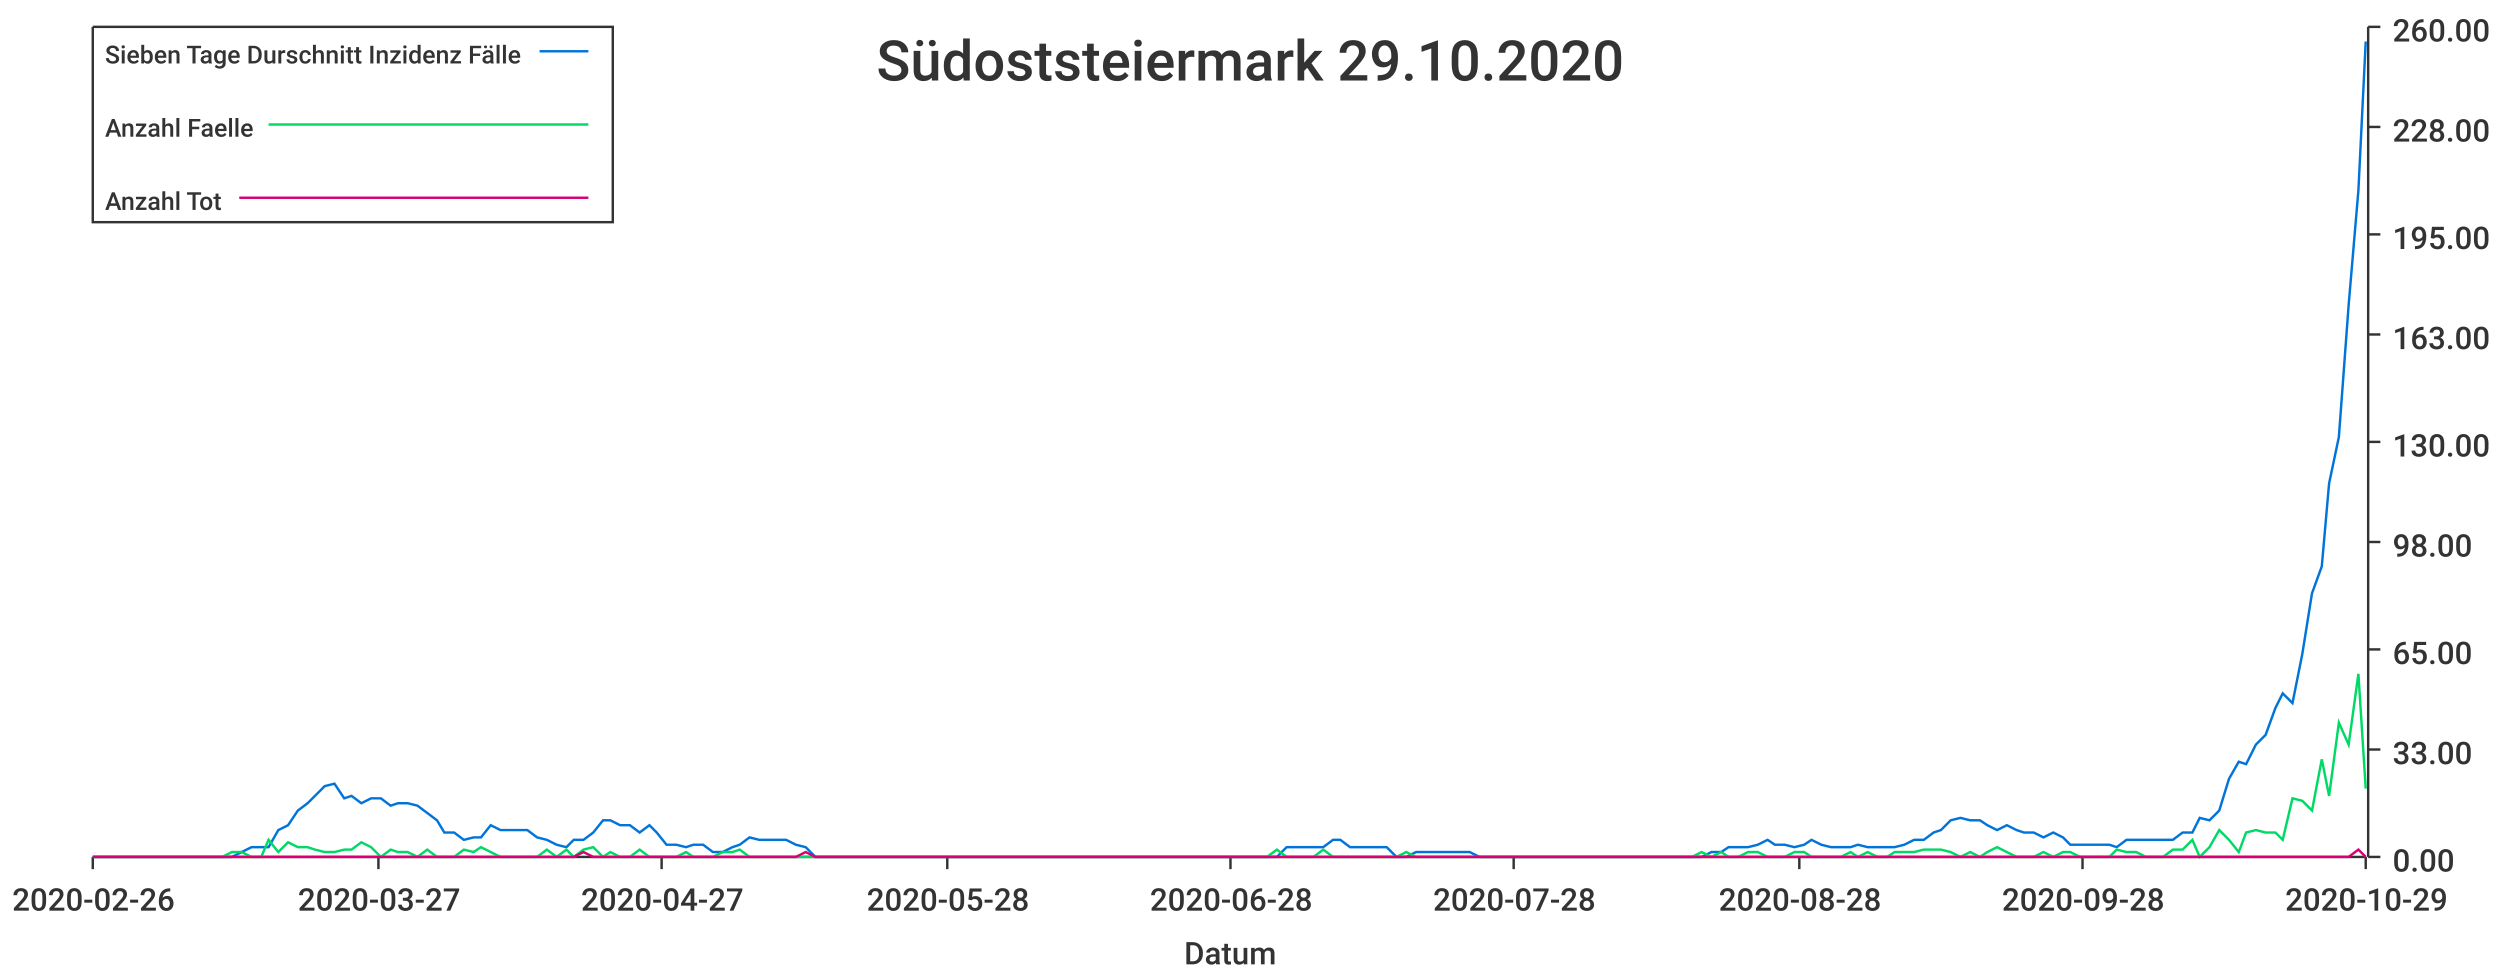
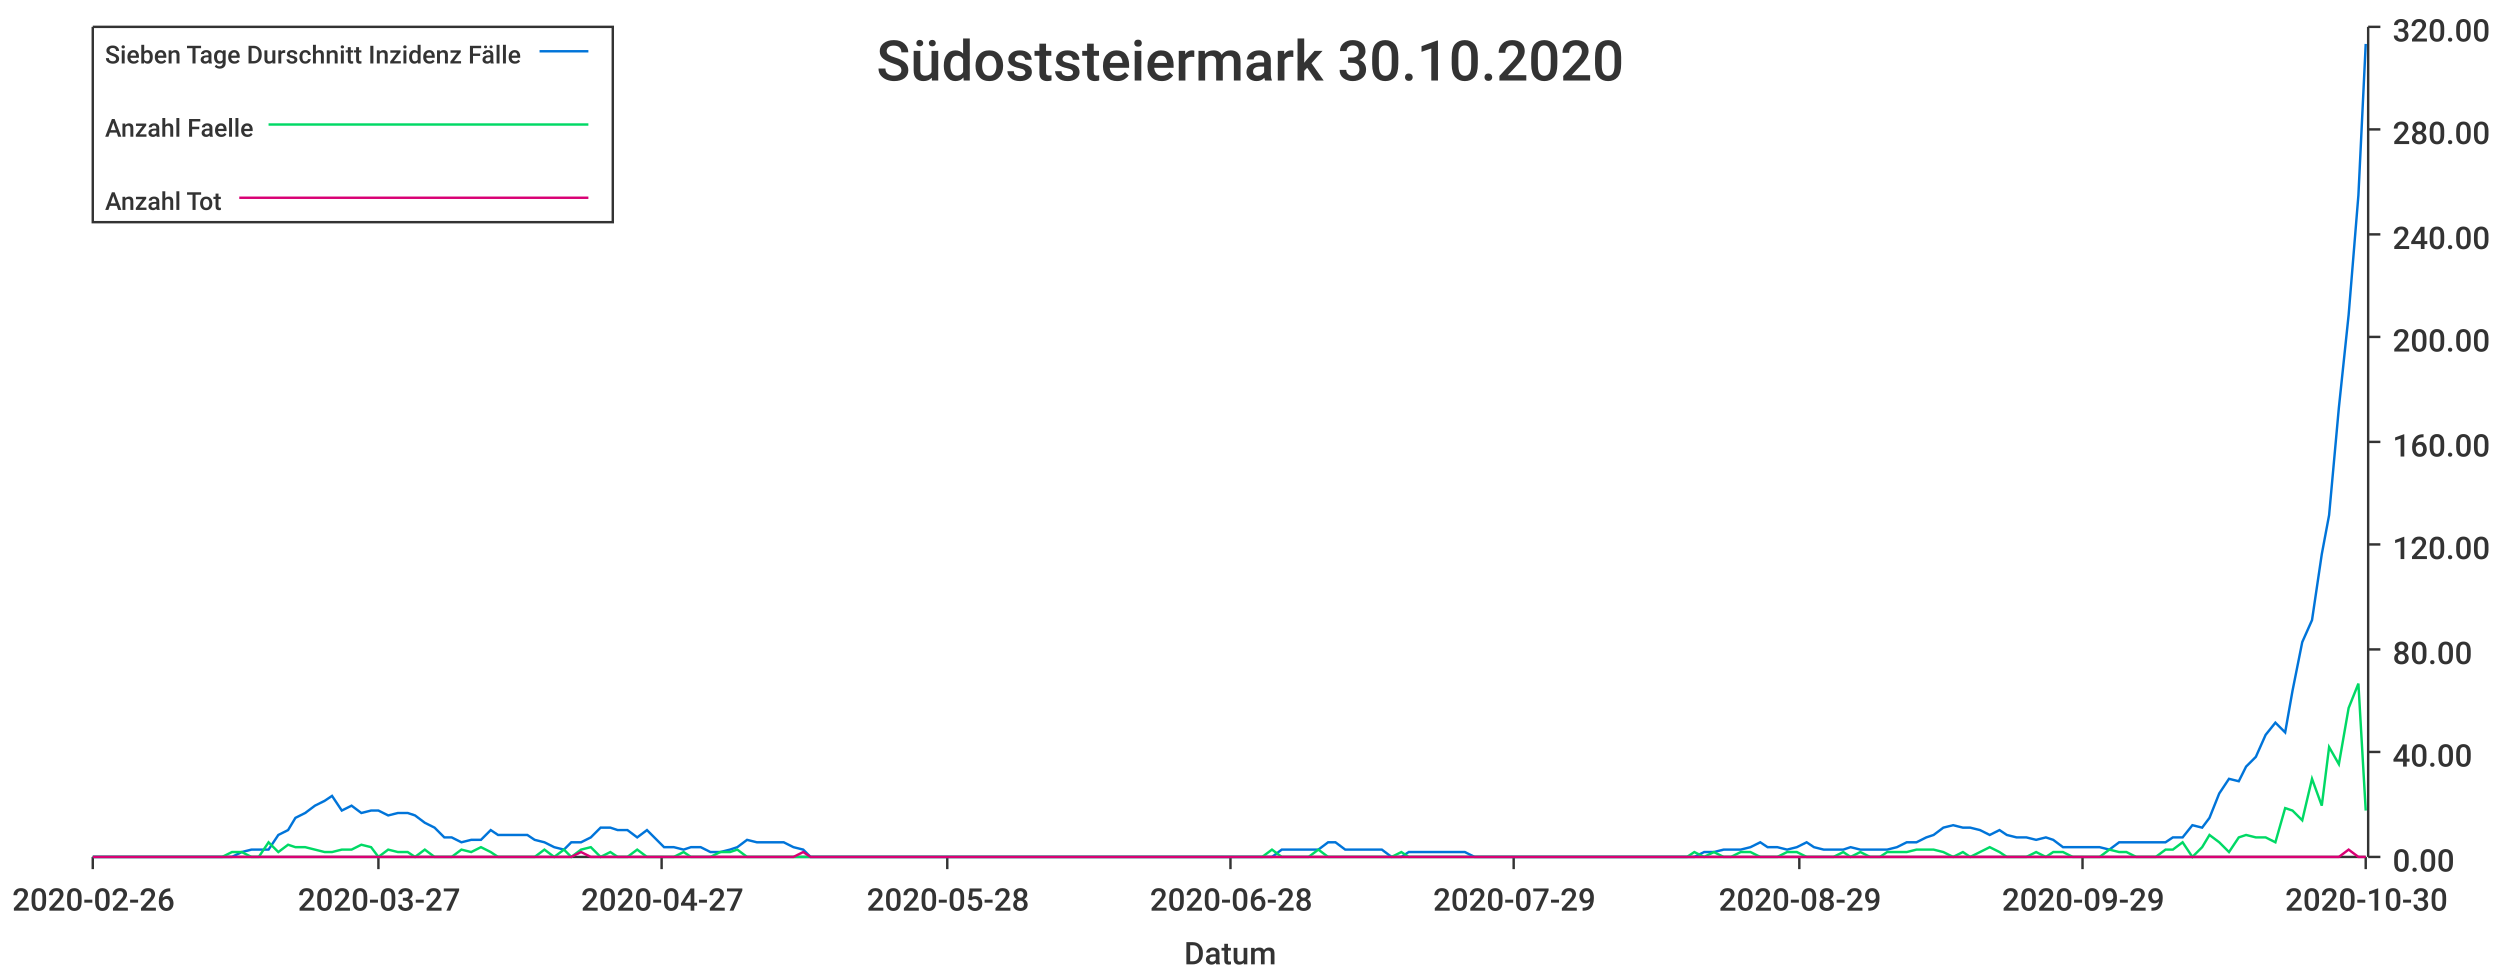
<svg xmlns="http://www.w3.org/2000/svg" width="1024" height="400">\n<path d="M 0 0 L 1024 0 L 1024 400 L 0 400 L 0 0" style="stroke-width:0;stroke:rgba(255,255,255,1.0);fill:rgba(255,255,255,1.0)" />
  <path d="M 38 11 L 969 11 L 969 351 L 38 351 L 38 11" style="stroke-width:0;stroke:rgba(255,255,255,1.0);fill:rgba(255,255,255,1.0)" />
  <path d="M 38 351 L 969 351" style="stroke-width:1;stroke:rgba(51,51,51,1.0);fill:none" />
  <path d="M 38 351 L 38 356" style="stroke-width:1;stroke:rgba(51,51,51,1.0);fill:none" />
  <text x="5" y="373" style="stroke-width:0;stroke:none;fill:rgba(51,51,51,1.0);font-size:12.8px;font-family:'Roboto Medium',sans-serif">2020-02-26</text>
  <path d="M 155 351 L 155 356" style="stroke-width:1;stroke:rgba(51,51,51,1.0);fill:none" />
  <text x="122" y="373" style="stroke-width:0;stroke:none;fill:rgba(51,51,51,1.0);font-size:12.8px;font-family:'Roboto Medium',sans-serif">2020-03-27</text>
  <path d="M 271 351 L 271 356" style="stroke-width:1;stroke:rgba(51,51,51,1.0);fill:none" />
  <text x="238" y="373" style="stroke-width:0;stroke:none;fill:rgba(51,51,51,1.0);font-size:12.8px;font-family:'Roboto Medium',sans-serif">2020-04-27</text>
  <path d="M 388 351 L 388 356" style="stroke-width:1;stroke:rgba(51,51,51,1.0);fill:none" />
  <text x="355" y="373" style="stroke-width:0;stroke:none;fill:rgba(51,51,51,1.0);font-size:12.8px;font-family:'Roboto Medium',sans-serif">2020-05-28</text>
  <path d="M 504 351 L 504 356" style="stroke-width:1;stroke:rgba(51,51,51,1.0);fill:none" />
  <text x="471" y="373" style="stroke-width:0;stroke:none;fill:rgba(51,51,51,1.0);font-size:12.8px;font-family:'Roboto Medium',sans-serif">2020-06-28</text>
  <path d="M 620 351 L 620 356" style="stroke-width:1;stroke:rgba(51,51,51,1.0);fill:none" />
-   <text x="587" y="373" style="stroke-width:0;stroke:none;fill:rgba(51,51,51,1.0);font-size:12.8px;font-family:'Roboto Medium',sans-serif">2020-07-28</text>
+   <text x="587" y="373" style="stroke-width:0;stroke:none;fill:rgba(51,51,51,1.0);font-size:12.8px;font-family:'Roboto Medium',sans-serif">2020-07-29</text>
  <path d="M 737 351 L 737 356" style="stroke-width:1;stroke:rgba(51,51,51,1.0);fill:none" />
-   <text x="704" y="373" style="stroke-width:0;stroke:none;fill:rgba(51,51,51,1.0);font-size:12.8px;font-family:'Roboto Medium',sans-serif">2020-08-28</text>
+   <text x="704" y="373" style="stroke-width:0;stroke:none;fill:rgba(51,51,51,1.0);font-size:12.8px;font-family:'Roboto Medium',sans-serif">2020-08-29</text>
  <path d="M 853 351 L 853 356" style="stroke-width:1;stroke:rgba(51,51,51,1.0);fill:none" />
-   <text x="820" y="373" style="stroke-width:0;stroke:none;fill:rgba(51,51,51,1.0);font-size:12.8px;font-family:'Roboto Medium',sans-serif">2020-09-28</text>
+   <text x="820" y="373" style="stroke-width:0;stroke:none;fill:rgba(51,51,51,1.0);font-size:12.8px;font-family:'Roboto Medium',sans-serif">2020-09-29</text>
  <path d="M 969 351 L 969 356" style="stroke-width:1;stroke:rgba(51,51,51,1.0);fill:none" />
-   <text x="936" y="373" style="stroke-width:0;stroke:none;fill:rgba(51,51,51,1.0);font-size:12.8px;font-family:'Roboto Medium',sans-serif">2020-10-29</text>
+   <text x="936" y="373" style="stroke-width:0;stroke:none;fill:rgba(51,51,51,1.0);font-size:12.8px;font-family:'Roboto Medium',sans-serif">2020-10-30</text>
  <text x="485" y="395" style="stroke-width:0;stroke:none;fill:rgba(51,51,51,1.0);font-size:12.8px;font-family:'Roboto Medium',sans-serif">Datum</text>
  <path d="M 970 351 L 970 11" style="stroke-width:1;stroke:rgba(51,51,51,1.0);fill:none" />
  <path d="M 970 351 L 975 351" style="stroke-width:1;stroke:rgba(51,51,51,1.0);fill:none" />
  <text x="980" y="357" style="stroke-width:0;stroke:none;fill:rgba(51,51,51,1.0);font-size:12.8px;font-family:'Roboto Medium',sans-serif">0.00</text>
-   <path d="M 970 307 L 975 307" style="stroke-width:1;stroke:rgba(51,51,51,1.0);fill:none" />
-   <text x="980" y="313" style="stroke-width:0;stroke:none;fill:rgba(51,51,51,1.0);font-size:12.8px;font-family:'Roboto Medium',sans-serif">33.00</text>
+   <path d="M 970 308 L 975 308" style="stroke-width:1;stroke:rgba(51,51,51,1.0);fill:none" />
+   <text x="980" y="314" style="stroke-width:0;stroke:none;fill:rgba(51,51,51,1.0);font-size:12.8px;font-family:'Roboto Medium',sans-serif">40.00</text>
  <path d="M 970 266 L 975 266" style="stroke-width:1;stroke:rgba(51,51,51,1.0);fill:none" />
-   <text x="980" y="272" style="stroke-width:0;stroke:none;fill:rgba(51,51,51,1.0);font-size:12.8px;font-family:'Roboto Medium',sans-serif">65.00</text>
-   <path d="M 970 222 L 975 222" style="stroke-width:1;stroke:rgba(51,51,51,1.0);fill:none" />
-   <text x="980" y="228" style="stroke-width:0;stroke:none;fill:rgba(51,51,51,1.0);font-size:12.8px;font-family:'Roboto Medium',sans-serif">98.00</text>
+   <text x="980" y="272" style="stroke-width:0;stroke:none;fill:rgba(51,51,51,1.0);font-size:12.8px;font-family:'Roboto Medium',sans-serif">80.00</text>
+   <path d="M 970 223 L 975 223" style="stroke-width:1;stroke:rgba(51,51,51,1.0);fill:none" />
+   <text x="980" y="229" style="stroke-width:0;stroke:none;fill:rgba(51,51,51,1.0);font-size:12.8px;font-family:'Roboto Medium',sans-serif">120.00</text>
  <path d="M 970 181 L 975 181" style="stroke-width:1;stroke:rgba(51,51,51,1.0);fill:none" />
-   <text x="980" y="187" style="stroke-width:0;stroke:none;fill:rgba(51,51,51,1.0);font-size:12.8px;font-family:'Roboto Medium',sans-serif">130.00</text>
-   <path d="M 970 137 L 975 137" style="stroke-width:1;stroke:rgba(51,51,51,1.0);fill:none" />
-   <text x="980" y="143" style="stroke-width:0;stroke:none;fill:rgba(51,51,51,1.0);font-size:12.8px;font-family:'Roboto Medium',sans-serif">163.00</text>
+   <text x="980" y="187" style="stroke-width:0;stroke:none;fill:rgba(51,51,51,1.0);font-size:12.8px;font-family:'Roboto Medium',sans-serif">160.00</text>
+   <path d="M 970 138 L 975 138" style="stroke-width:1;stroke:rgba(51,51,51,1.0);fill:none" />
+   <text x="980" y="144" style="stroke-width:0;stroke:none;fill:rgba(51,51,51,1.0);font-size:12.8px;font-family:'Roboto Medium',sans-serif">200.00</text>
  <path d="M 970 96 L 975 96" style="stroke-width:1;stroke:rgba(51,51,51,1.0);fill:none" />
-   <text x="980" y="102" style="stroke-width:0;stroke:none;fill:rgba(51,51,51,1.0);font-size:12.8px;font-family:'Roboto Medium',sans-serif">195.00</text>
-   <path d="M 970 52 L 975 52" style="stroke-width:1;stroke:rgba(51,51,51,1.0);fill:none" />
-   <text x="980" y="58" style="stroke-width:0;stroke:none;fill:rgba(51,51,51,1.0);font-size:12.8px;font-family:'Roboto Medium',sans-serif">228.00</text>
+   <text x="980" y="102" style="stroke-width:0;stroke:none;fill:rgba(51,51,51,1.0);font-size:12.8px;font-family:'Roboto Medium',sans-serif">240.00</text>
+   <path d="M 970 53 L 975 53" style="stroke-width:1;stroke:rgba(51,51,51,1.0);fill:none" />
+   <text x="980" y="59" style="stroke-width:0;stroke:none;fill:rgba(51,51,51,1.0);font-size:12.8px;font-family:'Roboto Medium',sans-serif">280.00</text>
  <path d="M 970 11 L 975 11" style="stroke-width:1;stroke:rgba(51,51,51,1.0);fill:none" />
-   <text x="980" y="17" style="stroke-width:0;stroke:none;fill:rgba(51,51,51,1.0);font-size:12.8px;font-family:'Roboto Medium',sans-serif">260.00</text>
-   <path d="M 38 351 L 42 351 L 46 351 L 50 351 L 54 351 L 57 351 L 61 351 L 65 351 L 69 351 L 73 351 L 76 351 L 80 351 L 84 351 L 88 351 L 91 351 L 95 351 L 99 349 L 103 347 L 107 347 L 110 347 L 114 340 L 118 338 L 122 332 L 126 329 L 129 326 L 133 322 L 137 321 L 141 327 L 144 326 L 148 329 L 152 327 L 156 327 L 160 330 L 163 329 L 167 329 L 171 330 L 175 333 L 179 336 L 182 341 L 186 341 L 190 344 L 194 343 L 197 343 L 201 338 L 205 340 L 209 340 L 213 340 L 216 340 L 220 343 L 224 344 L 228 346 L 232 347 L 235 344 L 239 344 L 243 341 L 247 336 L 250 336 L 254 338 L 258 338 L 262 341 L 266 338 L 269 341 L 273 346 L 277 346 L 281 347 L 284 346 L 288 346 L 292 349 L 296 349 L 300 347 L 303 346 L 307 343 L 311 344 L 315 344 L 319 344 L 322 344 L 326 346 L 330 347 L 334 351 L 337 351 L 341 351 L 345 351 L 349 351 L 353 351 L 356 351 L 360 351 L 364 351 L 368 351 L 372 351 L 375 351 L 379 351 L 383 351 L 387 351 L 390 351 L 394 351 L 398 351 L 402 351 L 406 351 L 409 351 L 413 351 L 417 351 L 421 351 L 425 351 L 428 351 L 432 351 L 436 351 L 440 351 L 443 351 L 447 351 L 451 351 L 455 351 L 459 351 L 462 351 L 466 351 L 470 351 L 474 351 L 478 351 L 481 351 L 485 351 L 489 351 L 493 351 L 496 351 L 500 351 L 504 351 L 508 351 L 512 351 L 515 351 L 519 351 L 523 351 L 527 347 L 530 347 L 534 347 L 538 347 L 542 347 L 546 344 L 549 344 L 553 347 L 557 347 L 561 347 L 565 347 L 568 347 L 572 351 L 576 351 L 580 349 L 583 349 L 587 349 L 591 349 L 595 349 L 599 349 L 602 349 L 606 351 L 610 351 L 614 351 L 618 351 L 621 351 L 625 351 L 629 351 L 633 351 L 636 351 L 640 351 L 644 351 L 648 351 L 652 351 L 655 351 L 659 351 L 663 351 L 667 351 L 671 351 L 674 351 L 678 351 L 682 351 L 686 351 L 689 351 L 693 351 L 697 351 L 701 349 L 705 349 L 708 347 L 712 347 L 716 347 L 720 346 L 724 344 L 727 346 L 731 346 L 735 347 L 739 346 L 742 344 L 746 346 L 750 347 L 754 347 L 758 347 L 761 346 L 765 347 L 769 347 L 773 347 L 776 347 L 780 346 L 784 344 L 788 344 L 792 341 L 795 340 L 799 336 L 803 335 L 807 336 L 811 336 L 814 338 L 818 340 L 822 338 L 826 340 L 829 341 L 833 341 L 837 343 L 841 341 L 845 343 L 848 346 L 852 346 L 856 346 L 860 346 L 864 346 L 867 347 L 871 344 L 875 344 L 879 344 L 882 344 L 886 344 L 890 344 L 894 341 L 898 341 L 901 335 L 905 336 L 909 332 L 913 319 L 917 312 L 920 313 L 924 305 L 928 301 L 932 290 L 935 284 L 939 288 L 943 268 L 947 243 L 951 232 L 954 198 L 958 179 L 962 125 L 966 78 L 969 17" style="stroke-width:1;stroke:rgba(0,116,217,1.0);fill:none" />
-   <path d="M 38 351 L 42 351 L 46 351 L 50 351 L 54 351 L 57 351 L 61 351 L 65 351 L 69 351 L 73 351 L 76 351 L 80 351 L 84 351 L 88 351 L 91 351 L 95 349 L 99 349 L 103 351 L 107 351 L 110 344 L 114 349 L 118 345 L 122 347 L 126 347 L 129 348 L 133 349 L 137 349 L 141 348 L 144 348 L 148 345 L 152 347 L 156 351 L 160 348 L 163 349 L 167 349 L 171 351 L 175 348 L 179 351 L 182 351 L 186 351 L 190 348 L 194 349 L 197 347 L 201 349 L 205 351 L 209 351 L 213 351 L 216 351 L 220 351 L 224 348 L 228 351 L 232 348 L 235 351 L 239 348 L 243 347 L 247 351 L 250 349 L 254 351 L 258 351 L 262 348 L 266 351 L 269 351 L 273 351 L 277 351 L 281 349 L 284 351 L 288 351 L 292 351 L 296 349 L 300 349 L 303 348 L 307 351 L 311 351 L 315 351 L 319 351 L 322 351 L 326 351 L 330 351 L 334 351 L 337 351 L 341 351 L 345 351 L 349 351 L 353 351 L 356 351 L 360 351 L 364 351 L 368 351 L 372 351 L 375 351 L 379 351 L 383 351 L 387 351 L 390 351 L 394 351 L 398 351 L 402 351 L 406 351 L 409 351 L 413 351 L 417 351 L 421 351 L 425 351 L 428 351 L 432 351 L 436 351 L 440 351 L 443 351 L 447 351 L 451 351 L 455 351 L 459 351 L 462 351 L 466 351 L 470 351 L 474 351 L 478 351 L 481 351 L 485 351 L 489 351 L 493 351 L 496 351 L 500 351 L 504 351 L 508 351 L 512 351 L 515 351 L 519 351 L 523 348 L 527 351 L 530 351 L 534 351 L 538 351 L 542 348 L 546 351 L 549 351 L 553 351 L 557 351 L 561 351 L 565 351 L 568 351 L 572 351 L 576 349 L 580 351 L 583 351 L 587 351 L 591 351 L 595 351 L 599 351 L 602 351 L 606 351 L 610 351 L 614 351 L 618 351 L 621 351 L 625 351 L 629 351 L 633 351 L 636 351 L 640 351 L 644 351 L 648 351 L 652 351 L 655 351 L 659 351 L 663 351 L 667 351 L 671 351 L 674 351 L 678 351 L 682 351 L 686 351 L 689 351 L 693 351 L 697 349 L 701 351 L 705 349 L 708 351 L 712 351 L 716 349 L 720 349 L 724 351 L 727 351 L 731 351 L 735 349 L 739 349 L 742 351 L 746 351 L 750 351 L 754 351 L 758 349 L 761 351 L 765 349 L 769 351 L 773 351 L 776 349 L 780 349 L 784 349 L 788 348 L 792 348 L 795 348 L 799 349 L 803 351 L 807 349 L 811 351 L 814 349 L 818 347 L 822 349 L 826 351 L 829 351 L 833 351 L 837 349 L 841 351 L 845 349 L 848 349 L 852 351 L 856 351 L 860 351 L 864 351 L 867 348 L 871 349 L 875 349 L 879 351 L 882 351 L 886 351 L 890 348 L 894 348 L 898 344 L 901 351 L 905 347 L 909 340 L 913 344 L 917 349 L 920 341 L 924 340 L 928 341 L 932 341 L 935 344 L 939 327 L 943 328 L 947 332 L 951 311 L 954 326 L 958 296 L 962 305 L 966 276 L 969 323" style="stroke-width:1;stroke:rgba(0,217,101,1.0);fill:none" />
-   <path d="M 38 351 L 42 351 L 46 351 L 50 351 L 54 351 L 57 351 L 61 351 L 65 351 L 69 351 L 73 351 L 76 351 L 80 351 L 84 351 L 88 351 L 91 351 L 95 351 L 99 351 L 103 351 L 107 351 L 110 351 L 114 351 L 118 351 L 122 351 L 126 351 L 129 351 L 133 351 L 137 351 L 141 351 L 144 351 L 148 351 L 152 351 L 156 351 L 160 351 L 163 351 L 167 351 L 171 351 L 175 351 L 179 351 L 182 351 L 186 351 L 190 351 L 194 351 L 197 351 L 201 351 L 205 351 L 209 351 L 213 351 L 216 351 L 220 351 L 224 351 L 228 351 L 232 351 L 235 351 L 239 349 L 243 351 L 247 351 L 250 351 L 254 351 L 258 351 L 262 351 L 266 351 L 269 351 L 273 351 L 277 351 L 281 351 L 284 351 L 288 351 L 292 351 L 296 351 L 300 351 L 303 351 L 307 351 L 311 351 L 315 351 L 319 351 L 322 351 L 326 351 L 330 349 L 334 351 L 337 351 L 341 351 L 345 351 L 349 351 L 353 351 L 356 351 L 360 351 L 364 351 L 368 351 L 372 351 L 375 351 L 379 351 L 383 351 L 387 351 L 390 351 L 394 351 L 398 351 L 402 351 L 406 351 L 409 351 L 413 351 L 417 351 L 421 351 L 425 351 L 428 351 L 432 351 L 436 351 L 440 351 L 443 351 L 447 351 L 451 351 L 455 351 L 459 351 L 462 351 L 466 351 L 470 351 L 474 351 L 478 351 L 481 351 L 485 351 L 489 351 L 493 351 L 496 351 L 500 351 L 504 351 L 508 351 L 512 351 L 515 351 L 519 351 L 523 351 L 527 351 L 530 351 L 534 351 L 538 351 L 542 351 L 546 351 L 549 351 L 553 351 L 557 351 L 561 351 L 565 351 L 568 351 L 572 351 L 576 351 L 580 351 L 583 351 L 587 351 L 591 351 L 595 351 L 599 351 L 602 351 L 606 351 L 610 351 L 614 351 L 618 351 L 621 351 L 625 351 L 629 351 L 633 351 L 636 351 L 640 351 L 644 351 L 648 351 L 652 351 L 655 351 L 659 351 L 663 351 L 667 351 L 671 351 L 674 351 L 678 351 L 682 351 L 686 351 L 689 351 L 693 351 L 697 351 L 701 351 L 705 351 L 708 351 L 712 351 L 716 351 L 720 351 L 724 351 L 727 351 L 731 351 L 735 351 L 739 351 L 742 351 L 746 351 L 750 351 L 754 351 L 758 351 L 761 351 L 765 351 L 769 351 L 773 351 L 776 351 L 780 351 L 784 351 L 788 351 L 792 351 L 795 351 L 799 351 L 803 351 L 807 351 L 811 351 L 814 351 L 818 351 L 822 351 L 826 351 L 829 351 L 833 351 L 837 351 L 841 351 L 845 351 L 848 351 L 852 351 L 856 351 L 860 351 L 864 351 L 867 351 L 871 351 L 875 351 L 879 351 L 882 351 L 886 351 L 890 351 L 894 351 L 898 351 L 901 351 L 905 351 L 909 351 L 913 351 L 917 351 L 920 351 L 924 351 L 928 351 L 932 351 L 935 351 L 939 351 L 943 351 L 947 351 L 951 351 L 954 351 L 958 351 L 962 351 L 966 348 L 969 351" style="stroke-width:1;stroke:rgba(217,0,116,1.0);fill:none" />
-   <text x="359" y="33" style="stroke-width:0;stroke:none;fill:rgba(51,51,51,1.0);font-size:23.0px;font-family:'Roboto Medium',sans-serif">Südoststeiermark 29.10.2020</text>
+   <text x="980" y="17" style="stroke-width:0;stroke:none;fill:rgba(51,51,51,1.0);font-size:12.8px;font-family:'Roboto Medium',sans-serif">320.00</text>
+   <path d="M 38 351 L 42 351 L 46 351 L 50 351 L 54 351 L 57 351 L 61 351 L 65 351 L 69 351 L 72 351 L 76 351 L 80 351 L 84 351 L 87 351 L 91 351 L 95 351 L 99 349 L 103 348 L 106 348 L 110 348 L 114 342 L 118 340 L 121 335 L 125 333 L 129 330 L 133 328 L 136 326 L 140 332 L 144 330 L 148 333 L 152 332 L 155 332 L 159 334 L 163 333 L 167 333 L 170 334 L 174 337 L 178 339 L 182 343 L 185 343 L 189 345 L 193 344 L 197 344 L 201 340 L 204 342 L 208 342 L 212 342 L 216 342 L 219 344 L 223 345 L 227 347 L 231 348 L 234 345 L 238 345 L 242 343 L 246 339 L 250 339 L 253 340 L 257 340 L 261 343 L 265 340 L 268 343 L 272 347 L 276 347 L 280 348 L 283 347 L 287 347 L 291 349 L 295 349 L 299 348 L 302 347 L 306 344 L 310 345 L 314 345 L 317 345 L 321 345 L 325 347 L 329 348 L 332 351 L 336 351 L 340 351 L 344 351 L 348 351 L 351 351 L 355 351 L 359 351 L 363 351 L 366 351 L 370 351 L 374 351 L 378 351 L 381 351 L 385 351 L 389 351 L 393 351 L 397 351 L 400 351 L 404 351 L 408 351 L 412 351 L 415 351 L 419 351 L 423 351 L 427 351 L 430 351 L 434 351 L 438 351 L 442 351 L 446 351 L 449 351 L 453 351 L 457 351 L 461 351 L 464 351 L 468 351 L 472 351 L 476 351 L 479 351 L 483 351 L 487 351 L 491 351 L 495 351 L 498 351 L 502 351 L 506 351 L 510 351 L 513 351 L 517 351 L 521 351 L 525 348 L 528 348 L 532 348 L 536 348 L 540 348 L 544 345 L 547 345 L 551 348 L 555 348 L 559 348 L 562 348 L 566 348 L 570 351 L 574 351 L 577 349 L 581 349 L 585 349 L 589 349 L 593 349 L 596 349 L 600 349 L 604 351 L 608 351 L 611 351 L 615 351 L 619 351 L 623 351 L 626 351 L 630 351 L 634 351 L 638 351 L 642 351 L 645 351 L 649 351 L 653 351 L 657 351 L 660 351 L 664 351 L 668 351 L 672 351 L 675 351 L 679 351 L 683 351 L 687 351 L 691 351 L 694 351 L 698 349 L 702 349 L 706 348 L 709 348 L 713 348 L 717 347 L 721 345 L 724 347 L 728 347 L 732 348 L 736 347 L 740 345 L 743 347 L 747 348 L 751 348 L 755 348 L 758 347 L 762 348 L 766 348 L 770 348 L 773 348 L 777 347 L 781 345 L 785 345 L 789 343 L 792 342 L 796 339 L 800 338 L 804 339 L 807 339 L 811 340 L 815 342 L 819 340 L 822 342 L 826 343 L 830 343 L 834 344 L 838 343 L 841 344 L 845 347 L 849 347 L 853 347 L 856 347 L 860 347 L 864 348 L 868 345 L 871 345 L 875 345 L 879 345 L 883 345 L 887 345 L 890 343 L 894 343 L 898 338 L 902 339 L 905 335 L 909 325 L 913 319 L 917 320 L 920 314 L 924 310 L 928 301 L 932 296 L 936 300 L 939 283 L 943 263 L 947 254 L 951 227 L 954 211 L 958 167 L 962 129 L 966 80 L 969 18" style="stroke-width:1;stroke:rgba(0,116,217,1.0);fill:none" />
+   <path d="M 38 351 L 42 351 L 46 351 L 50 351 L 54 351 L 57 351 L 61 351 L 65 351 L 69 351 L 72 351 L 76 351 L 80 351 L 84 351 L 87 351 L 91 351 L 95 349 L 99 349 L 103 351 L 106 351 L 110 345 L 114 349 L 118 346 L 121 347 L 125 347 L 129 348 L 133 349 L 136 349 L 140 348 L 144 348 L 148 346 L 152 347 L 155 351 L 159 348 L 163 349 L 167 349 L 170 351 L 174 348 L 178 351 L 182 351 L 185 351 L 189 348 L 193 349 L 197 347 L 201 349 L 204 351 L 208 351 L 212 351 L 216 351 L 219 351 L 223 348 L 227 351 L 231 348 L 234 351 L 238 348 L 242 347 L 246 351 L 250 349 L 253 351 L 257 351 L 261 348 L 265 351 L 268 351 L 272 351 L 276 351 L 280 349 L 283 351 L 287 351 L 291 351 L 295 349 L 299 349 L 302 348 L 306 351 L 310 351 L 314 351 L 317 351 L 321 351 L 325 351 L 329 351 L 332 351 L 336 351 L 340 351 L 344 351 L 348 351 L 351 351 L 355 351 L 359 351 L 363 351 L 366 351 L 370 351 L 374 351 L 378 351 L 381 351 L 385 351 L 389 351 L 393 351 L 397 351 L 400 351 L 404 351 L 408 351 L 412 351 L 415 351 L 419 351 L 423 351 L 427 351 L 430 351 L 434 351 L 438 351 L 442 351 L 446 351 L 449 351 L 453 351 L 457 351 L 461 351 L 464 351 L 468 351 L 472 351 L 476 351 L 479 351 L 483 351 L 487 351 L 491 351 L 495 351 L 498 351 L 502 351 L 506 351 L 510 351 L 513 351 L 517 351 L 521 348 L 525 351 L 528 351 L 532 351 L 536 351 L 540 348 L 544 351 L 547 351 L 551 351 L 555 351 L 559 351 L 562 351 L 566 351 L 570 351 L 574 349 L 577 351 L 581 351 L 585 351 L 589 351 L 593 351 L 596 351 L 600 351 L 604 351 L 608 351 L 611 351 L 615 351 L 619 351 L 623 351 L 626 351 L 630 351 L 634 351 L 638 351 L 642 351 L 645 351 L 649 351 L 653 351 L 657 351 L 660 351 L 664 351 L 668 351 L 672 351 L 675 351 L 679 351 L 683 351 L 687 351 L 691 351 L 694 349 L 698 351 L 702 349 L 706 351 L 709 351 L 713 349 L 717 349 L 721 351 L 724 351 L 728 351 L 732 349 L 736 349 L 740 351 L 743 351 L 747 351 L 751 351 L 755 349 L 758 351 L 762 349 L 766 351 L 770 351 L 773 349 L 777 349 L 781 349 L 785 348 L 789 348 L 792 348 L 796 349 L 800 351 L 804 349 L 807 351 L 811 349 L 815 347 L 819 349 L 822 351 L 826 351 L 830 351 L 834 349 L 838 351 L 841 349 L 845 349 L 849 351 L 853 351 L 856 351 L 860 351 L 864 348 L 868 349 L 871 349 L 875 351 L 879 351 L 883 351 L 887 348 L 890 348 L 894 345 L 898 351 L 902 347 L 905 342 L 909 345 L 913 349 L 917 343 L 920 342 L 924 343 L 928 343 L 932 345 L 936 331 L 939 332 L 943 336 L 947 319 L 951 330 L 954 306 L 958 313 L 962 290 L 966 280 L 969 332" style="stroke-width:1;stroke:rgba(0,217,101,1.0);fill:none" />
+   <path d="M 38 351 L 42 351 L 46 351 L 50 351 L 54 351 L 57 351 L 61 351 L 65 351 L 69 351 L 72 351 L 76 351 L 80 351 L 84 351 L 87 351 L 91 351 L 95 351 L 99 351 L 103 351 L 106 351 L 110 351 L 114 351 L 118 351 L 121 351 L 125 351 L 129 351 L 133 351 L 136 351 L 140 351 L 144 351 L 148 351 L 152 351 L 155 351 L 159 351 L 163 351 L 167 351 L 170 351 L 174 351 L 178 351 L 182 351 L 185 351 L 189 351 L 193 351 L 197 351 L 201 351 L 204 351 L 208 351 L 212 351 L 216 351 L 219 351 L 223 351 L 227 351 L 231 351 L 234 351 L 238 349 L 242 351 L 246 351 L 250 351 L 253 351 L 257 351 L 261 351 L 265 351 L 268 351 L 272 351 L 276 351 L 280 351 L 283 351 L 287 351 L 291 351 L 295 351 L 299 351 L 302 351 L 306 351 L 310 351 L 314 351 L 317 351 L 321 351 L 325 351 L 329 349 L 332 351 L 336 351 L 340 351 L 344 351 L 348 351 L 351 351 L 355 351 L 359 351 L 363 351 L 366 351 L 370 351 L 374 351 L 378 351 L 381 351 L 385 351 L 389 351 L 393 351 L 397 351 L 400 351 L 404 351 L 408 351 L 412 351 L 415 351 L 419 351 L 423 351 L 427 351 L 430 351 L 434 351 L 438 351 L 442 351 L 446 351 L 449 351 L 453 351 L 457 351 L 461 351 L 464 351 L 468 351 L 472 351 L 476 351 L 479 351 L 483 351 L 487 351 L 491 351 L 495 351 L 498 351 L 502 351 L 506 351 L 510 351 L 513 351 L 517 351 L 521 351 L 525 351 L 528 351 L 532 351 L 536 351 L 540 351 L 544 351 L 547 351 L 551 351 L 555 351 L 559 351 L 562 351 L 566 351 L 570 351 L 574 351 L 577 351 L 581 351 L 585 351 L 589 351 L 593 351 L 596 351 L 600 351 L 604 351 L 608 351 L 611 351 L 615 351 L 619 351 L 623 351 L 626 351 L 630 351 L 634 351 L 638 351 L 642 351 L 645 351 L 649 351 L 653 351 L 657 351 L 660 351 L 664 351 L 668 351 L 672 351 L 675 351 L 679 351 L 683 351 L 687 351 L 691 351 L 694 351 L 698 351 L 702 351 L 706 351 L 709 351 L 713 351 L 717 351 L 721 351 L 724 351 L 728 351 L 732 351 L 736 351 L 740 351 L 743 351 L 747 351 L 751 351 L 755 351 L 758 351 L 762 351 L 766 351 L 770 351 L 773 351 L 777 351 L 781 351 L 785 351 L 789 351 L 792 351 L 796 351 L 800 351 L 804 351 L 807 351 L 811 351 L 815 351 L 819 351 L 822 351 L 826 351 L 830 351 L 834 351 L 838 351 L 841 351 L 845 351 L 849 351 L 853 351 L 856 351 L 860 351 L 864 351 L 868 351 L 871 351 L 875 351 L 879 351 L 883 351 L 887 351 L 890 351 L 894 351 L 898 351 L 902 351 L 905 351 L 909 351 L 913 351 L 917 351 L 920 351 L 924 351 L 928 351 L 932 351 L 936 351 L 939 351 L 943 351 L 947 351 L 951 351 L 954 351 L 958 351 L 962 348 L 966 351 L 969 351" style="stroke-width:1;stroke:rgba(217,0,116,1.0);fill:none" />
+   <text x="359" y="33" style="stroke-width:0;stroke:none;fill:rgba(51,51,51,1.0);font-size:23.0px;font-family:'Roboto Medium',sans-serif">Südoststeiermark 30.10.2020</text>
  <path d="M 38 11 L 251 11 L 251 91 L 38 91 L 38 11" style="stroke-width:1;stroke:rgba(51,51,51,1.0);fill:rgba(255,255,255,1.0)" />
  <text x="43" y="26" style="stroke-width:0;stroke:none;fill:rgba(51,51,51,1.0);font-size:10.2px;font-family:'Roboto Medium',sans-serif">Sieben Tage Durschnitt Inzidenz Fälle</text>
  <path d="M 221 21 L 241 21" style="stroke-width:1;stroke:rgba(0,116,217,1.0);fill:none" />
  <text x="43" y="56" style="stroke-width:0;stroke:none;fill:rgba(51,51,51,1.0);font-size:10.2px;font-family:'Roboto Medium',sans-serif">Anzahl Faelle</text>
  <path d="M 110 51 L 241 51" style="stroke-width:1;stroke:rgba(0,217,101,1.0);fill:none" />
  <text x="43" y="86" style="stroke-width:0;stroke:none;fill:rgba(51,51,51,1.0);font-size:10.2px;font-family:'Roboto Medium',sans-serif">Anzahl Tot</text>
  <path d="M 98 81 L 241 81" style="stroke-width:1;stroke:rgba(217,0,116,1.0);fill:none" />
</svg>
